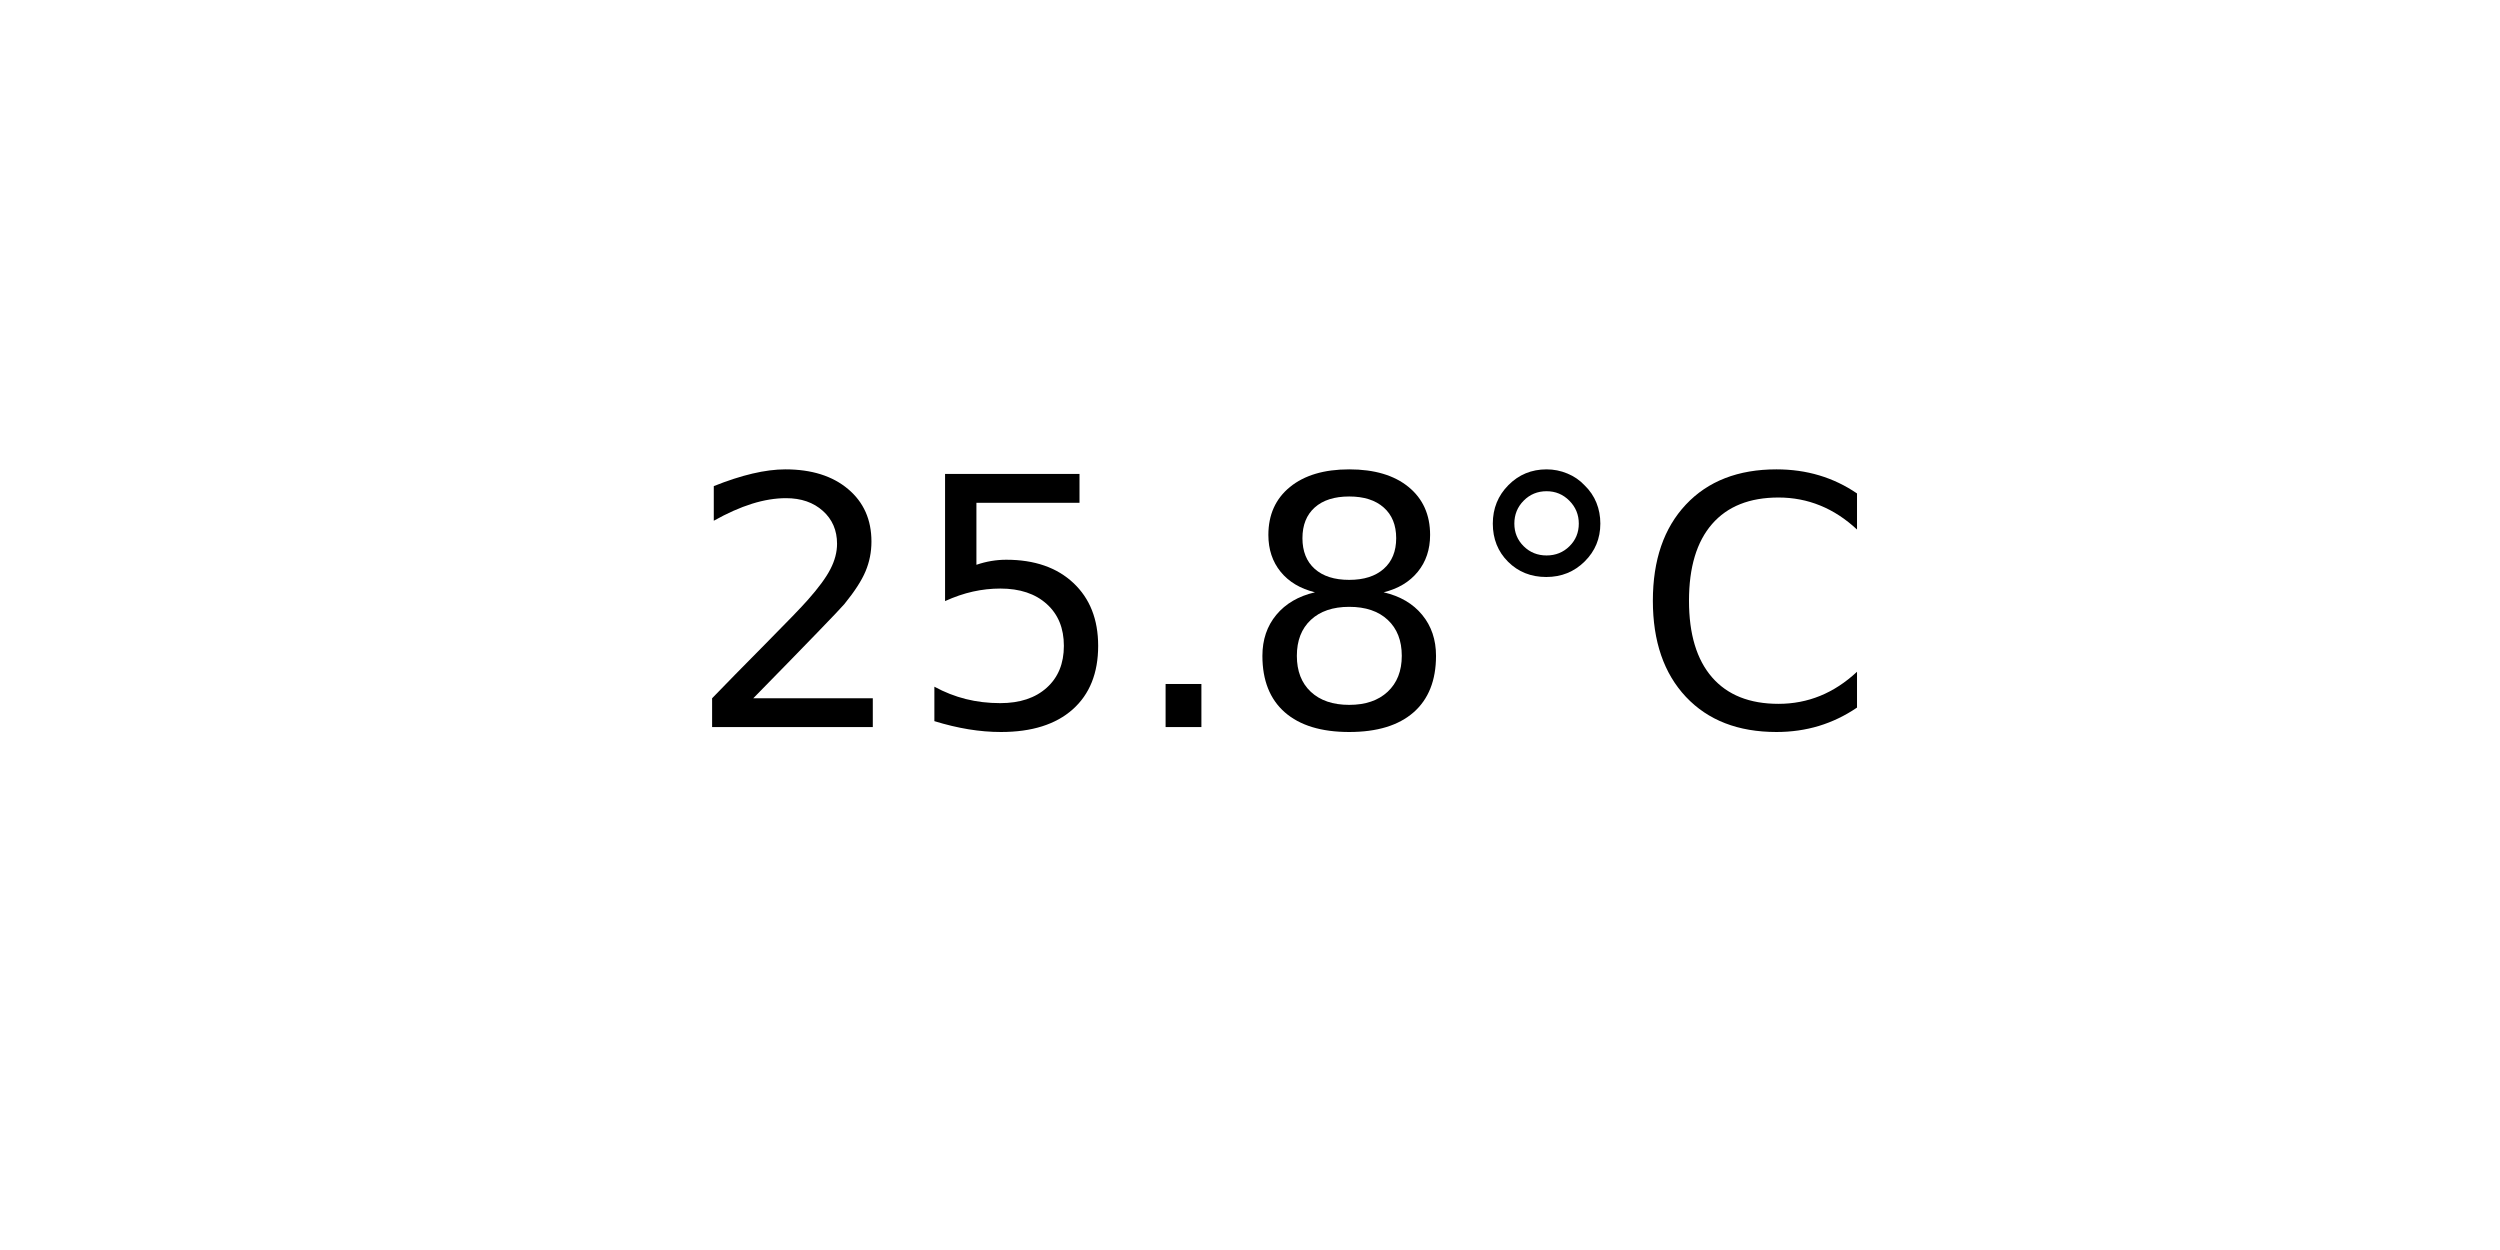
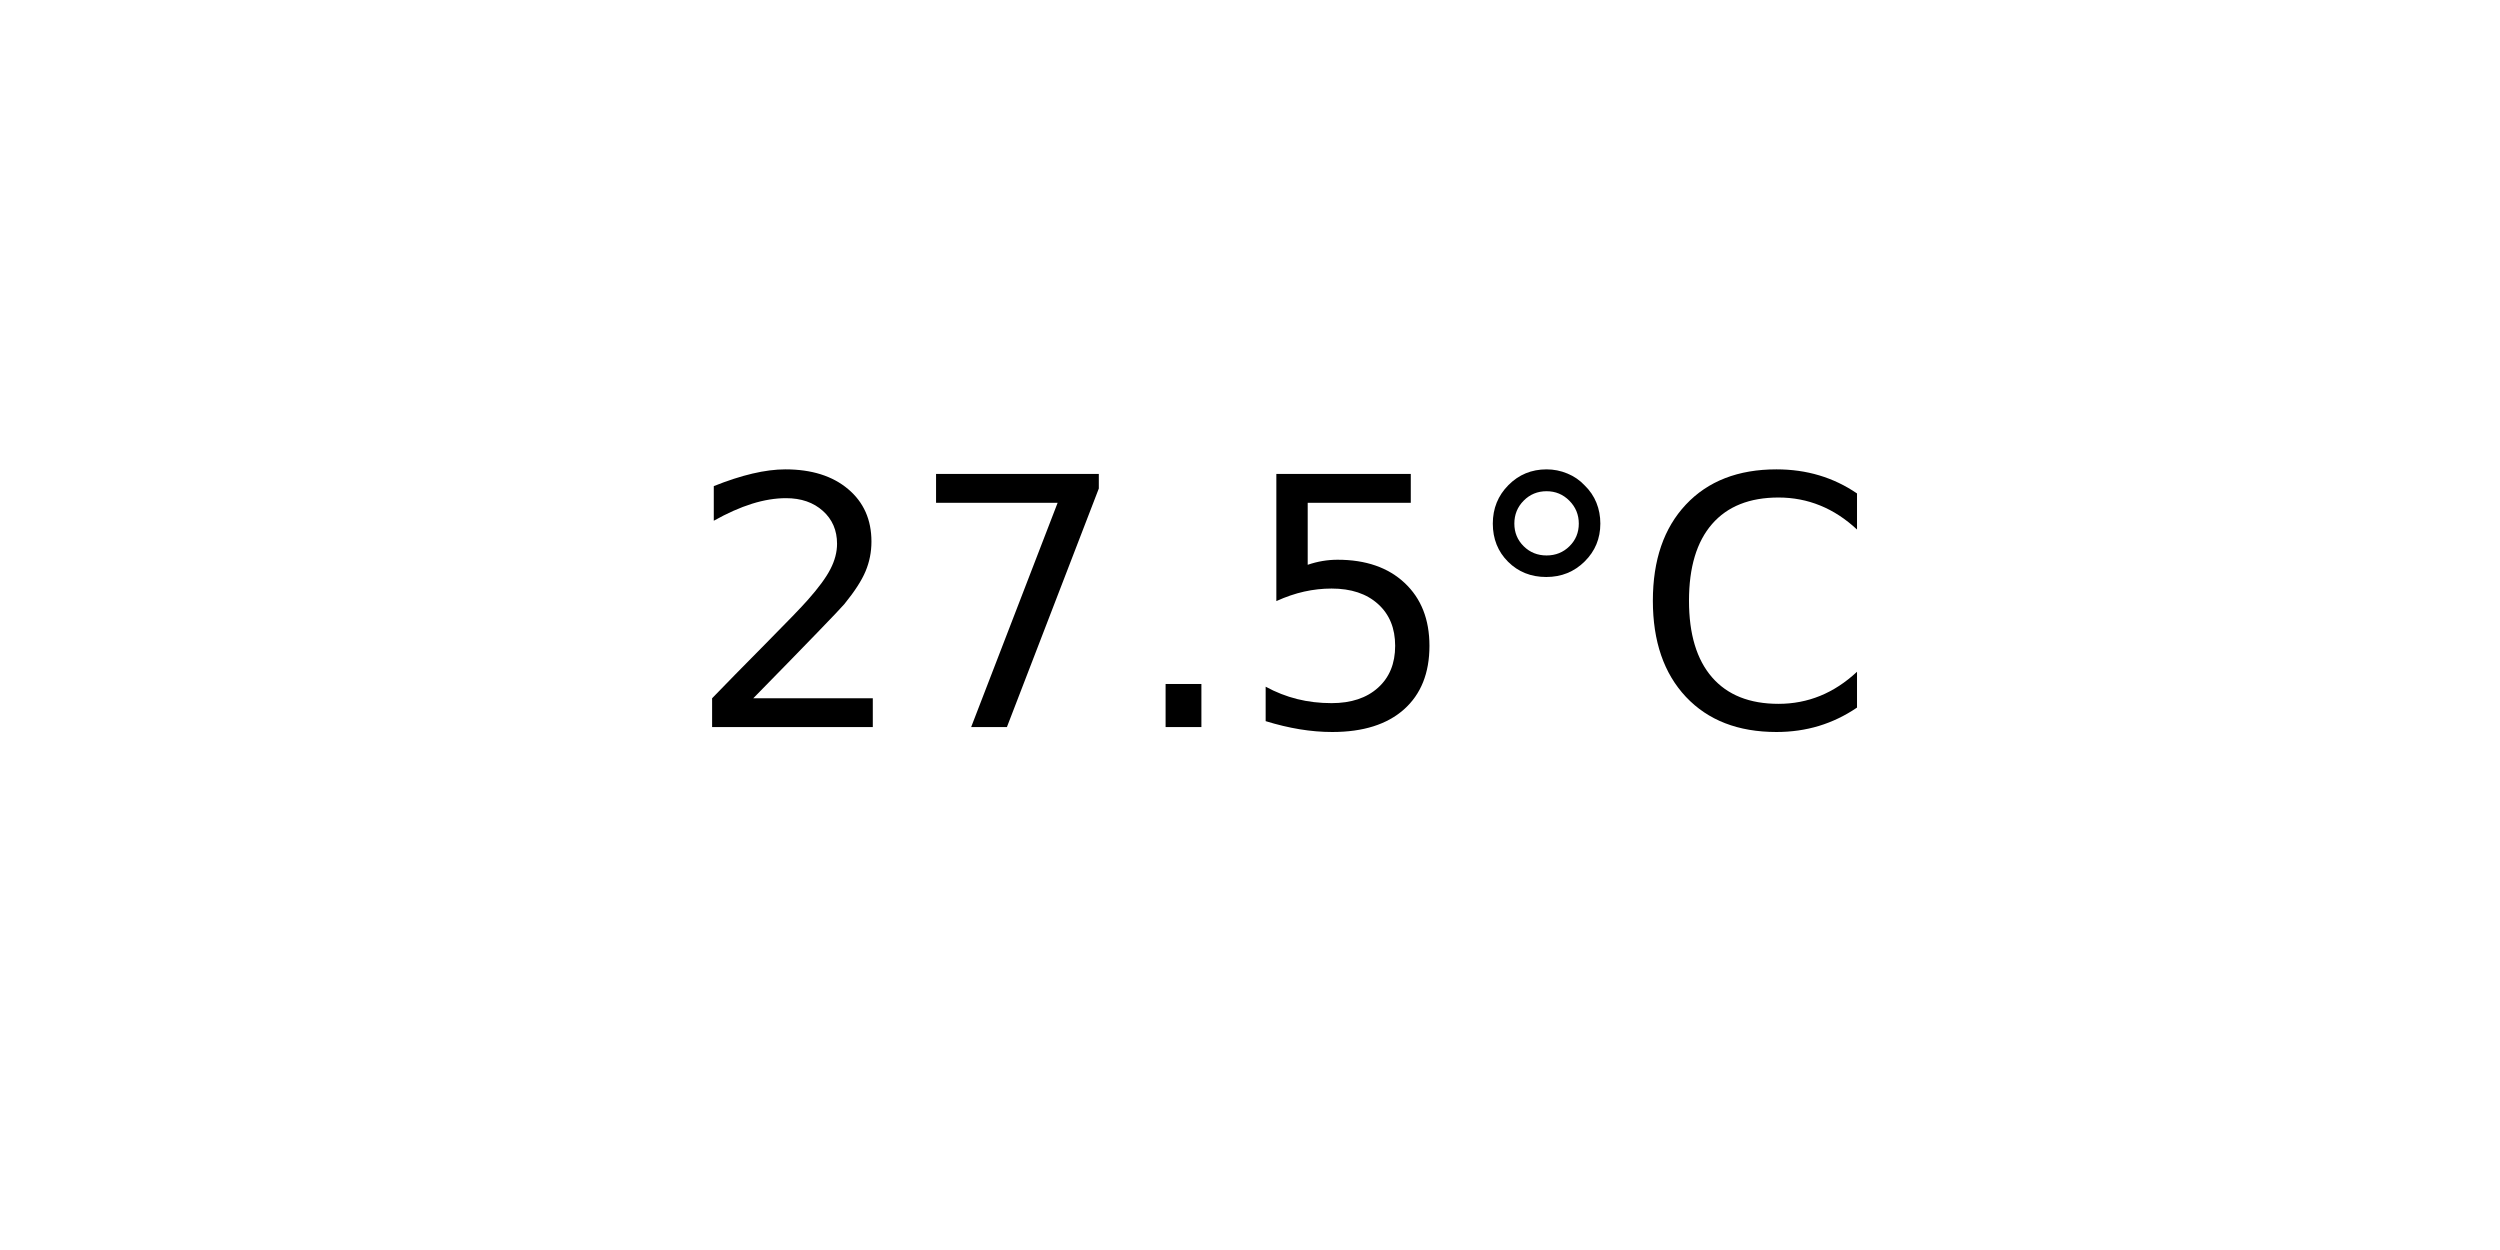
<svg xmlns="http://www.w3.org/2000/svg" xmlns:xlink="http://www.w3.org/1999/xlink" width="72pt" height="36pt" viewBox="0 0 72 36" version="1.1">
  <defs>
    <style type="text/css">*{stroke-linejoin: round; stroke-linecap: butt}</style>
  </defs>
  <g id="figure_1">
    <g id="axes_1">
      <g id="text_1">
        <g transform="translate(19.77578 20.93937) scale(0.1 -0.1)">
          <defs>
            <path id="DejaVuSans-32" d="M 1228 531  L 3431 531  L 3431 0  L 469 0  L 469 531  Q 828 903 1448 1529  Q 2069 2156 2228 2338  Q 2531 2678 2651 2914  Q 2772 3150 2772 3378  Q 2772 3750 2511 3984  Q 2250 4219 1831 4219  Q 1534 4219 1204 4116  Q 875 4013 500 3803  L 500 4441  Q 881 4594 1212 4672  Q 1544 4750 1819 4750  Q 2544 4750 2975 4387  Q 3406 4025 3406 3419  Q 3406 3131 3298 2873  Q 3191 2616 2906 2266  Q 2828 2175 2409 1742  Q 1991 1309 1228 531  z " transform="scale(0.015625)" />
+             <path id="DejaVuSans-37" d="M 525 4666  L 3525 4666  L 3525 4397  L 1831 0  L 1172 0  L 2766 4134  L 525 4134  L 525 4666  z " transform="scale(0.015625)" />
+             <path id="DejaVuSans-2e" d="M 684 794  L 1344 794  L 1344 0  L 684 0  L 684 794  z " transform="scale(0.015625)" />
            <path id="DejaVuSans-35" d="M 691 4666  L 3169 4666  L 3169 4134  L 1269 4134  L 1269 2991  Q 1406 3038 1543 3061  Q 1681 3084 1819 3084  Q 2600 3084 3056 2656  Q 3513 2228 3513 1497  Q 3513 744 3044 326  Q 2575 -91 1722 -91  Q 1428 -91 1123 -41  Q 819 9 494 109  L 494 744  Q 775 591 1075 516  Q 1375 441 1709 441  Q 2250 441 2565 725  Q 2881 1009 2881 1497  Q 2881 1984 2565 2268  Q 2250 2553 1709 2553  Q 1456 2553 1204 2497  Q 953 2441 691 2322  L 691 4666  z " transform="scale(0.015625)" />
-             <path id="DejaVuSans-2e" d="M 684 794  L 1344 794  L 1344 0  L 684 0  L 684 794  z " transform="scale(0.015625)" />
-             <path id="DejaVuSans-38" d="M 2034 2216  Q 1584 2216 1326 1975  Q 1069 1734 1069 1313  Q 1069 891 1326 650  Q 1584 409 2034 409  Q 2484 409 2743 651  Q 3003 894 3003 1313  Q 3003 1734 2745 1975  Q 2488 2216 2034 2216  z M 1403 2484  Q 997 2584 770 2862  Q 544 3141 544 3541  Q 544 4100 942 4425  Q 1341 4750 2034 4750  Q 2731 4750 3128 4425  Q 3525 4100 3525 3541  Q 3525 3141 3298 2862  Q 3072 2584 2669 2484  Q 3125 2378 3379 2068  Q 3634 1759 3634 1313  Q 3634 634 3220 271  Q 2806 -91 2034 -91  Q 1263 -91 848 271  Q 434 634 434 1313  Q 434 1759 690 2068  Q 947 2378 1403 2484  z M 1172 3481  Q 1172 3119 1398 2916  Q 1625 2713 2034 2713  Q 2441 2713 2670 2916  Q 2900 3119 2900 3481  Q 2900 3844 2670 4047  Q 2441 4250 2034 4250  Q 1625 4250 1398 4047  Q 1172 3844 1172 3481  z " transform="scale(0.015625)" />
            <path id="DejaVuSans-b0" d="M 1600 4347  Q 1350 4347 1178 4173  Q 1006 4000 1006 3750  Q 1006 3503 1178 3333  Q 1350 3163 1600 3163  Q 1850 3163 2022 3333  Q 2194 3503 2194 3750  Q 2194 3997 2020 4172  Q 1847 4347 1600 4347  z M 1600 4750  Q 1800 4750 1984 4673  Q 2169 4597 2303 4453  Q 2447 4313 2519 4134  Q 2591 3956 2591 3750  Q 2591 3338 2302 3052  Q 2013 2766 1594 2766  Q 1172 2766 890 3047  Q 609 3328 609 3750  Q 609 4169 896 4459  Q 1184 4750 1600 4750  z " transform="scale(0.015625)" />
            <path id="DejaVuSans-43" d="M 4122 4306  L 4122 3641  Q 3803 3938 3442 4084  Q 3081 4231 2675 4231  Q 1875 4231 1450 3742  Q 1025 3253 1025 2328  Q 1025 1406 1450 917  Q 1875 428 2675 428  Q 3081 428 3442 575  Q 3803 722 4122 1019  L 4122 359  Q 3791 134 3420 21  Q 3050 -91 2638 -91  Q 1578 -91 968 557  Q 359 1206 359 2328  Q 359 3453 968 4101  Q 1578 4750 2638 4750  Q 3056 4750 3426 4639  Q 3797 4528 4122 4306  z " transform="scale(0.015625)" />
          </defs>
          <use xlink:href="#DejaVuSans-32" />
-           <use xlink:href="#DejaVuSans-35" x="63.623" />
+           <use xlink:href="#DejaVuSans-37" x="63.623" />
          <use xlink:href="#DejaVuSans-2e" x="127.246" />
-           <use xlink:href="#DejaVuSans-38" x="159.033" />
+           <use xlink:href="#DejaVuSans-35" x="159.033" />
          <use xlink:href="#DejaVuSans-b0" x="222.656" />
          <use xlink:href="#DejaVuSans-43" x="272.656" />
        </g>
      </g>
    </g>
  </g>
</svg>
